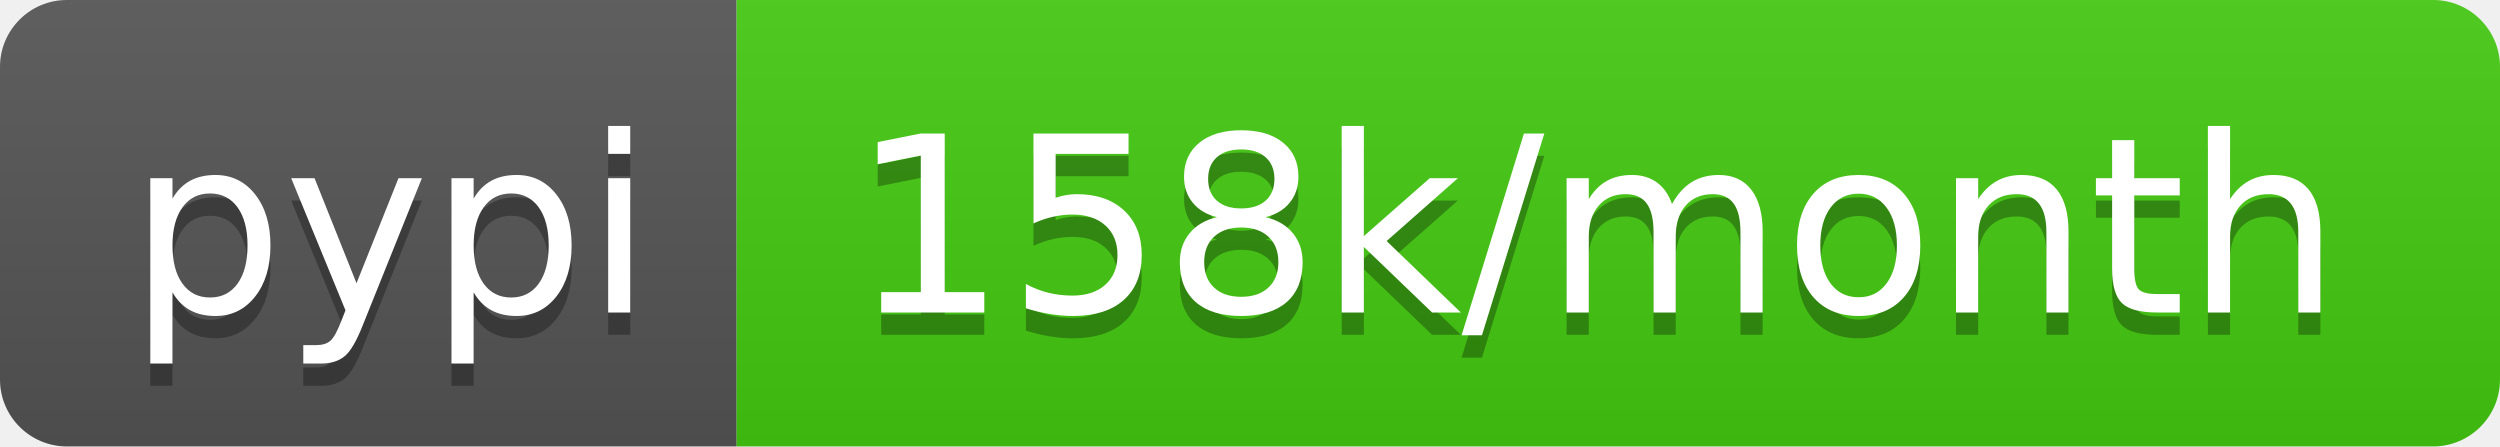
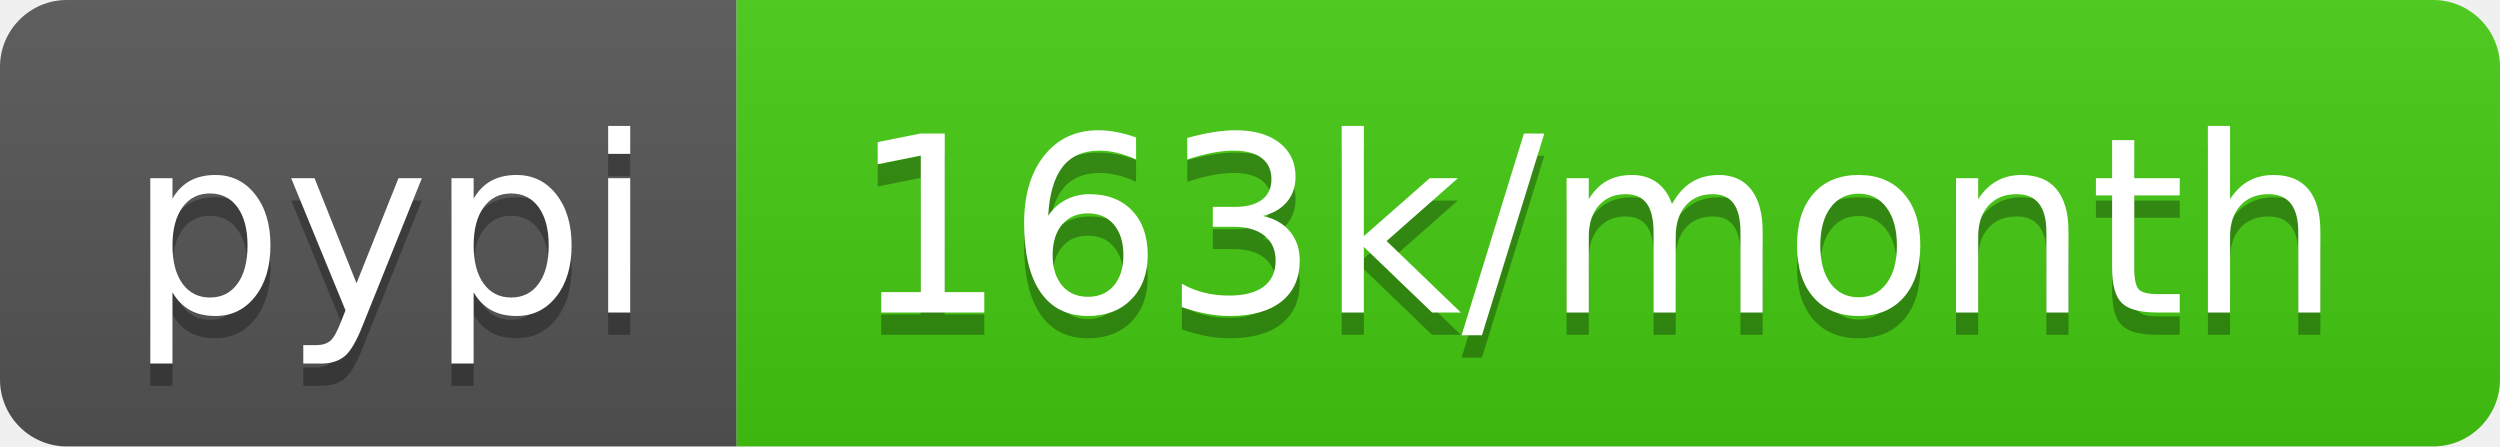
- <svg xmlns="http://www.w3.org/2000/svg" width="112" height="20" role="img" aria-label="pypi: 158k/month">
+ <svg xmlns="http://www.w3.org/2000/svg" width="112" height="20" role="img" aria-label="pypi: 163k/month">
  <linearGradient id="s" x2="0" y2="100%">
    <stop offset="0" stop-color="#bbb" stop-opacity=".1" />
    <stop offset="1" stop-opacity=".1" />
  </linearGradient>
  <clipPath id="r">
    <rect width="112" height="20" rx="3" fill="#fff" />
  </clipPath>
  <g clip-path="url(#r)">
    <rect width="33" height="20" fill="#555" />
    <rect x="33" width="79" height="20" fill="#4c1" />
    <rect width="112" height="20" fill="url(#s)" />
  </g>
  <g fill="#fff" text-anchor="middle" font-family="Verdana,Geneva,DejaVu Sans,sans-serif" text-rendering="geometricPrecision" font-size="110">
    <text aria-hidden="true" x="175" y="150" fill="#010101" fill-opacity=".3" transform="scale(.1)" textLength="230">pypi</text>
    <text x="175" y="140" transform="scale(.1)" fill="#fff" textLength="230">pypi</text>
-     <text aria-hidden="true" x="715" y="150" fill="#010101" fill-opacity=".3" transform="scale(.1)" textLength="690">158k/month</text>
-     <text x="715" y="140" transform="scale(.1)" fill="#fff" textLength="690">158k/month</text>
+     <text aria-hidden="true" x="715" y="150" fill="#010101" fill-opacity=".3" transform="scale(.1)" textLength="690">163k/month</text>
+     <text x="715" y="140" transform="scale(.1)" fill="#fff" textLength="690">163k/month</text>
  </g>
</svg>
